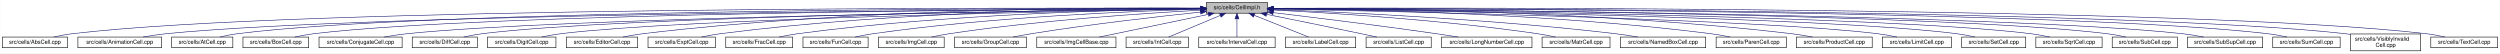
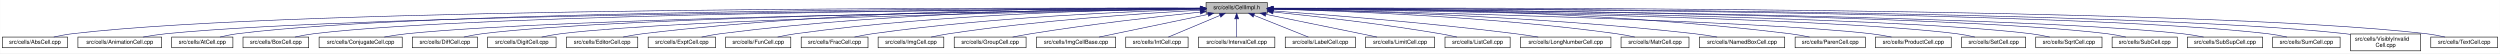
- <svg xmlns="http://www.w3.org/2000/svg" xmlns:xlink="http://www.w3.org/1999/xlink" width="4453pt" height="95pt" viewBox="0.00 0.00 4452.50 95.00">
+ <svg xmlns="http://www.w3.org/2000/svg" xmlns:xlink="http://www.w3.org/1999/xlink" width="4452pt" height="95pt" viewBox="0.00 0.00 4451.50 95.00">
  <g id="graph0" class="graph" transform="scale(1 1) rotate(0) translate(4 91)">
-     <polygon fill="white" stroke="transparent" points="-4,4 -4,-91 4448.5,-91 4448.5,4 -4,4" />
+     <polygon fill="white" stroke="transparent" points="-4,4 -4,-91 4447.5,-91 4447.5,4 -4,4" />
    <g id="node1" class="node">
      <g id="a_node1">
        <a xlink:title="Macros and types used only by cell implementations, not by cell users.">
-           <polygon fill="#bfbfbf" stroke="black" points="2144.5,-67.5 2144.5,-86.5 2253.5,-86.5 2253.5,-67.5 2144.5,-67.5" />
-           <text text-anchor="middle" x="2199" y="-74.5" font-family="Helvetica,sans-Serif" font-size="10.00">src/cells/CellImpl.h</text>
+           <polygon fill="#bfbfbf" stroke="black" points="2143.5,-67.5 2143.5,-86.5 2252.5,-86.5 2252.5,-67.5 2143.5,-67.5" />
+           <text text-anchor="middle" x="2198" y="-74.5" font-family="Helvetica,sans-Serif" font-size="10.00">src/cells/CellImpl.h</text>
        </a>
      </g>
    </g>
    <g id="node2" class="node">
      <g id="a_node2">
        <a xlink:href="AbsCell_8cpp.html" target="_top" xlink:title="This file defines the class AbsCell.">
          <polygon fill="white" stroke="black" points="0,-6 0,-25 116,-25 116,-6 0,-6" />
          <text text-anchor="middle" x="58" y="-13" font-family="Helvetica,sans-Serif" font-size="10.00">src/cells/AbsCell.cpp</text>
        </a>
      </g>
    </g>
    <g id="edge1" class="edge">
-       <path fill="none" stroke="midnightblue" d="M2134.12,-76.26C1828.21,-77.25 527.95,-78.53 125,-31 114.01,-29.7 102.16,-27.44 91.53,-25.07" />
-       <polygon fill="midnightblue" stroke="midnightblue" points="2134.17,-79.76 2144.16,-76.23 2134.15,-72.76 2134.17,-79.76" />
+       <path fill="none" stroke="midnightblue" d="M2133.15,-76.26C1827.39,-77.25 527.75,-78.51 125,-31 114.01,-29.7 102.16,-27.44 91.53,-25.07" />
+       <polygon fill="midnightblue" stroke="midnightblue" points="2133.2,-79.76 2143.18,-76.23 2133.17,-72.76 2133.2,-79.76" />
    </g>
    <g id="node3" class="node">
      <g id="a_node3">
        <a xlink:href="AnimationCell_8cpp.html" target="_top" xlink:title="This file defines the class AnimationCell.">
          <polygon fill="white" stroke="black" points="134.5,-6 134.5,-25 283.5,-25 283.5,-6 134.5,-6" />
          <text text-anchor="middle" x="209" y="-13" font-family="Helvetica,sans-Serif" font-size="10.00">src/cells/AnimationCell.cpp</text>
        </a>
      </g>
    </g>
    <g id="edge2" class="edge">
-       <path fill="none" stroke="midnightblue" d="M2133.81,-75.77C1842.83,-74.54 660.89,-67.37 292,-31 278.46,-29.67 263.81,-27.39 250.63,-25.03" />
-       <polygon fill="midnightblue" stroke="midnightblue" points="2134.17,-79.27 2144.19,-75.81 2134.2,-72.27 2134.17,-79.27" />
+       <path fill="none" stroke="midnightblue" d="M2132.84,-75.77C1842.02,-74.54 660.69,-67.35 292,-31 278.46,-29.67 263.81,-27.39 250.63,-25.03" />
+       <polygon fill="midnightblue" stroke="midnightblue" points="2133.2,-79.27 2143.22,-75.81 2133.23,-72.27 2133.2,-79.27" />
    </g>
    <g id="node4" class="node">
      <g id="a_node4">
        <a xlink:href="AtCell_8cpp.html" target="_top" xlink:title="This file defines the class AtCell.">
          <polygon fill="white" stroke="black" points="301.5,-6 301.5,-25 410.5,-25 410.5,-6 301.5,-6" />
          <text text-anchor="middle" x="356" y="-13" font-family="Helvetica,sans-Serif" font-size="10.00">src/cells/AtCell.cpp</text>
        </a>
      </g>
    </g>
    <g id="edge3" class="edge">
-       <path fill="none" stroke="midnightblue" d="M2134.04,-76.11C1855.48,-76.29 760.59,-74.18 419,-31 408.64,-29.69 397.5,-27.42 387.5,-25.06" />
-       <polygon fill="midnightblue" stroke="midnightblue" points="2134.38,-79.6 2144.38,-76.1 2134.38,-72.6 2134.38,-79.6" />
+       <path fill="none" stroke="midnightblue" d="M2133.08,-76.1C1854.67,-76.28 760.4,-74.16 419,-31 408.64,-29.69 397.5,-27.42 387.5,-25.06" />
+       <polygon fill="midnightblue" stroke="midnightblue" points="2133.41,-79.6 2143.41,-76.1 2133.41,-72.6 2133.41,-79.6" />
    </g>
    <g id="node5" class="node">
      <g id="a_node5">
        <a xlink:href="BoxCell_8cpp.html" target="_top" xlink:title="This file defines the class BoxCell.">
          <polygon fill="white" stroke="black" points="428.5,-6 428.5,-25 545.5,-25 545.5,-6 428.5,-6" />
          <text text-anchor="middle" x="487" y="-13" font-family="Helvetica,sans-Serif" font-size="10.00">src/cells/BoxCell.cpp</text>
        </a>
      </g>
    </g>
    <g id="edge4" class="edge">
-       <path fill="none" stroke="midnightblue" d="M2134.28,-75.81C1869.63,-74.78 868.87,-68.44 555,-31 543.85,-29.67 531.83,-27.39 521.04,-25.03" />
-       <polygon fill="midnightblue" stroke="midnightblue" points="2134.48,-79.31 2144.49,-75.85 2134.51,-72.31 2134.48,-79.31" />
+       <path fill="none" stroke="midnightblue" d="M2132.88,-75.81C1867.71,-74.77 868.51,-68.4 555,-31 543.85,-29.67 531.83,-27.39 521.04,-25.03" />
+       <polygon fill="midnightblue" stroke="midnightblue" points="2133.1,-79.31 2143.11,-75.84 2133.13,-72.31 2133.1,-79.31" />
    </g>
    <g id="node6" class="node">
      <g id="a_node6">
        <a xlink:href="ConjugateCell_8cpp.html" target="_top" xlink:title="This file defines the class ConjugateCell.">
          <polygon fill="white" stroke="black" points="564,-6 564,-25 712,-25 712,-6 564,-6" />
          <text text-anchor="middle" x="638" y="-13" font-family="Helvetica,sans-Serif" font-size="10.00">src/cells/ConjugateCell.cpp</text>
        </a>
      </g>
    </g>
    <g id="edge5" class="edge">
-       <path fill="none" stroke="midnightblue" d="M2134.02,-75.25C1886.3,-72.22 1001.1,-59.58 721,-31 707.61,-29.63 693.13,-27.38 680.06,-25.05" />
-       <polygon fill="midnightblue" stroke="midnightblue" points="2134.25,-78.76 2144.29,-75.38 2134.33,-71.76 2134.25,-78.76" />
+       <path fill="none" stroke="midnightblue" d="M2133.06,-75.25C1885.51,-72.22 1000.91,-59.57 721,-31 707.61,-29.63 693.13,-27.38 680.06,-25.05" />
+       <polygon fill="midnightblue" stroke="midnightblue" points="2133.29,-78.76 2143.33,-75.38 2133.37,-71.76 2133.29,-78.76" />
    </g>
    <g id="node7" class="node">
      <g id="a_node7">
        <a xlink:href="DiffCell_8cpp.html" target="_top" xlink:title="This file defines the class DiffCell.">
          <polygon fill="white" stroke="black" points="730,-6 730,-25 846,-25 846,-6 730,-6" />
          <text text-anchor="middle" x="788" y="-13" font-family="Helvetica,sans-Serif" font-size="10.00">src/cells/DiffCell.cpp</text>
        </a>
      </g>
    </g>
    <g id="edge6" class="edge">
-       <path fill="none" stroke="midnightblue" d="M2134.15,-75.37C1901.17,-72.88 1107,-62.23 855,-31 844.13,-29.65 832.42,-27.4 821.88,-25.07" />
-       <polygon fill="midnightblue" stroke="midnightblue" points="2134.45,-78.88 2144.49,-75.48 2134.53,-71.88 2134.45,-78.88" />
+       <path fill="none" stroke="midnightblue" d="M2133.15,-75.37C1900.28,-72.87 1106.8,-62.21 855,-31 844.13,-29.65 832.42,-27.4 821.88,-25.07" />
+       <polygon fill="midnightblue" stroke="midnightblue" points="2133.12,-78.87 2143.16,-75.48 2133.2,-71.87 2133.12,-78.87" />
    </g>
    <g id="node8" class="node">
      <g id="a_node8">
        <a xlink:href="DigitCell_8cpp.html" target="_top" xlink:title="This file defines the class DigitCell.">
          <polygon fill="white" stroke="black" points="864,-6 864,-25 986,-25 986,-6 864,-6" />
          <text text-anchor="middle" x="925" y="-13" font-family="Helvetica,sans-Serif" font-size="10.00">src/cells/DigitCell.cpp</text>
        </a>
      </g>
    </g>
    <g id="edge7" class="edge">
-       <path fill="none" stroke="midnightblue" d="M2134.1,-75C1917.19,-71.45 1218.46,-58.13 995,-31 983.67,-29.62 971.44,-27.36 960.42,-25.03" />
-       <polygon fill="midnightblue" stroke="midnightblue" points="2134.31,-78.51 2144.37,-75.17 2134.43,-71.51 2134.31,-78.51" />
+       <path fill="none" stroke="midnightblue" d="M2133.16,-75C1916.42,-71.44 1218.27,-58.11 995,-31 983.67,-29.62 971.44,-27.36 960.42,-25.03" />
+       <polygon fill="midnightblue" stroke="midnightblue" points="2133.36,-78.51 2143.41,-75.17 2133.47,-71.51 2133.36,-78.51" />
    </g>
    <g id="node9" class="node">
      <g id="a_node9">
        <a xlink:href="EditorCell_8cpp.html" target="_top" xlink:title="This file defines the class EditorCell.">
          <polygon fill="white" stroke="black" points="1004.5,-6 1004.5,-25 1131.5,-25 1131.5,-6 1004.5,-6" />
          <text text-anchor="middle" x="1068" y="-13" font-family="Helvetica,sans-Serif" font-size="10.00">src/cells/EditorCell.cpp</text>
        </a>
      </g>
    </g>
    <g id="edge8" class="edge">
-       <path fill="none" stroke="midnightblue" d="M2134.21,-76.69C1968.36,-77.73 1515.13,-75.84 1141,-31 1129.33,-29.6 1116.73,-27.36 1105.34,-25.06" />
-       <polygon fill="midnightblue" stroke="midnightblue" points="2134.28,-80.19 2144.25,-76.63 2134.23,-73.19 2134.28,-80.19" />
+       <path fill="none" stroke="midnightblue" d="M2133.28,-76.69C1967.58,-77.71 1514.78,-75.81 1141,-31 1129.33,-29.6 1116.73,-27.36 1105.34,-25.06" />
+       <polygon fill="midnightblue" stroke="midnightblue" points="2133.33,-80.19 2143.3,-76.62 2133.28,-73.19 2133.33,-80.19" />
    </g>
    <g id="node10" class="node">
      <g id="a_node10">
        <a xlink:href="ExptCell_8cpp.html" target="_top" xlink:title="This file defines the class ExptCell.">
          <polygon fill="white" stroke="black" points="1150,-6 1150,-25 1270,-25 1270,-6 1150,-6" />
          <text text-anchor="middle" x="1210" y="-13" font-family="Helvetica,sans-Serif" font-size="10.00">src/cells/ExptCell.cpp</text>
        </a>
      </g>
    </g>
    <g id="edge9" class="edge">
-       <path fill="none" stroke="midnightblue" d="M2134.29,-76.34C1983.63,-76.38 1598,-72.06 1279,-31 1267.95,-29.58 1256.04,-27.33 1245.27,-25.03" />
-       <polygon fill="midnightblue" stroke="midnightblue" points="2134.3,-79.84 2144.29,-76.33 2134.29,-72.84 2134.3,-79.84" />
+       <path fill="none" stroke="midnightblue" d="M2132.9,-76.34C1982.09,-76.35 1597.33,-71.98 1279,-31 1267.95,-29.58 1256.04,-27.33 1245.27,-25.03" />
+       <polygon fill="midnightblue" stroke="midnightblue" points="2133.36,-79.84 2143.35,-76.33 2133.35,-72.84 2133.36,-79.84" />
    </g>
    <g id="node11" class="node">
      <g id="a_node11">
-         <a xlink:href="FracCell_8cpp.html" target="_top" xlink:title="This file defines the class FracCell.">
-           <polygon fill="white" stroke="black" points="1288.5,-6 1288.5,-25 1407.5,-25 1407.5,-6 1288.5,-6" />
-           <text text-anchor="middle" x="1348" y="-13" font-family="Helvetica,sans-Serif" font-size="10.00">src/cells/FracCell.cpp</text>
+         <a xlink:href="FunCell_8cpp.html" target="_top" xlink:title="This file defines the class FunCell.">
+           <polygon fill="white" stroke="black" points="1288,-6 1288,-25 1404,-25 1404,-6 1288,-6" />
+           <text text-anchor="middle" x="1346" y="-13" font-family="Helvetica,sans-Serif" font-size="10.00">src/cells/FunCell.cpp</text>
        </a>
      </g>
    </g>
    <g id="edge10" class="edge">
-       <path fill="none" stroke="midnightblue" d="M2134.09,-75.54C1999.7,-73.87 1681.4,-66.19 1417,-31 1406.08,-29.55 1394.31,-27.32 1383.64,-25.05" />
-       <polygon fill="midnightblue" stroke="midnightblue" points="2134.18,-79.04 2144.22,-75.66 2134.26,-72.04 2134.18,-79.04" />
+       <path fill="none" stroke="midnightblue" d="M2133.33,-75.69C1998.68,-74.31 1678.63,-67.13 1413,-31 1402.39,-29.56 1390.95,-27.34 1380.59,-25.06" />
+       <polygon fill="midnightblue" stroke="midnightblue" points="2133.44,-79.2 2143.47,-75.79 2133.51,-72.2 2133.44,-79.2" />
    </g>
    <g id="node12" class="node">
      <g id="a_node12">
-         <a xlink:href="FunCell_8cpp.html" target="_top" xlink:title="This file defines the class FunCell.">
-           <polygon fill="white" stroke="black" points="1426,-6 1426,-25 1542,-25 1542,-6 1426,-6" />
-           <text text-anchor="middle" x="1484" y="-13" font-family="Helvetica,sans-Serif" font-size="10.00">src/cells/FunCell.cpp</text>
+         <a xlink:href="FracCell_8cpp.html" target="_top" xlink:title="This file defines the class FracCell.">
+           <polygon fill="white" stroke="black" points="1422.5,-6 1422.5,-25 1541.5,-25 1541.5,-6 1422.5,-6" />
+           <text text-anchor="middle" x="1482" y="-13" font-family="Helvetica,sans-Serif" font-size="10.00">src/cells/FracCell.cpp</text>
        </a>
      </g>
    </g>
    <g id="edge11" class="edge">
-       <path fill="none" stroke="midnightblue" d="M2133.87,-74.57C2016.72,-71.32 1762.88,-61.12 1551,-31 1540.51,-29.51 1529.22,-27.3 1518.95,-25.06" />
-       <polygon fill="midnightblue" stroke="midnightblue" points="2134.01,-78.08 2144.1,-74.85 2134.2,-71.08 2134.01,-78.08" />
+       <path fill="none" stroke="midnightblue" d="M2132.88,-74.51C2015.74,-71.15 1761.92,-60.8 1550,-31 1539.36,-29.5 1527.9,-27.3 1517.48,-25.05" />
+       <polygon fill="midnightblue" stroke="midnightblue" points="2133.02,-78.01 2143.11,-74.79 2133.21,-71.01 2133.02,-78.01" />
    </g>
    <g id="node13" class="node">
      <g id="a_node13">
        <a xlink:href="ImgCell_8cpp.html" target="_top" xlink:title="This file defines the class ImgCell.">
-           <polygon fill="white" stroke="black" points="1560.5,-6 1560.5,-25 1677.5,-25 1677.5,-6 1560.5,-6" />
-           <text text-anchor="middle" x="1619" y="-13" font-family="Helvetica,sans-Serif" font-size="10.00">src/cells/ImgCell.cpp</text>
+           <polygon fill="white" stroke="black" points="1559.5,-6 1559.5,-25 1676.5,-25 1676.5,-6 1559.5,-6" />
+           <text text-anchor="middle" x="1618" y="-13" font-family="Helvetica,sans-Serif" font-size="10.00">src/cells/ImgCell.cpp</text>
        </a>
      </g>
    </g>
    <g id="edge12" class="edge">
-       <path fill="none" stroke="midnightblue" d="M2134.19,-72.85C2036.72,-67.54 1846.8,-54.97 1687,-31 1676.5,-29.42 1665.18,-27.22 1654.85,-25" />
-       <polygon fill="midnightblue" stroke="midnightblue" points="2134.01,-76.35 2144.18,-73.39 2134.38,-69.36 2134.01,-76.35" />
+       <path fill="none" stroke="midnightblue" d="M2133.19,-72.85C2035.72,-67.54 1845.8,-54.97 1686,-31 1675.5,-29.42 1664.18,-27.22 1653.85,-25" />
+       <polygon fill="midnightblue" stroke="midnightblue" points="2133.01,-76.35 2143.18,-73.39 2133.38,-69.36 2133.01,-76.35" />
    </g>
    <g id="node14" class="node">
      <g id="a_node14">
        <a xlink:href="GroupCell_8cpp.html" target="_top" xlink:title="This file defines the class GroupCell.">
-           <polygon fill="white" stroke="black" points="1696,-6 1696,-25 1824,-25 1824,-6 1696,-6" />
-           <text text-anchor="middle" x="1760" y="-13" font-family="Helvetica,sans-Serif" font-size="10.00">src/cells/GroupCell.cpp</text>
+           <polygon fill="white" stroke="black" points="1695,-6 1695,-25 1823,-25 1823,-6 1695,-6" />
+           <text text-anchor="middle" x="1759" y="-13" font-family="Helvetica,sans-Serif" font-size="10.00">src/cells/GroupCell.cpp</text>
        </a>
      </g>
    </g>
    <g id="edge13" class="edge">
-       <path fill="none" stroke="midnightblue" d="M2134.25,-69.5C2060.94,-61.8 1938.05,-47.87 1833,-31 1822.28,-29.28 1810.74,-27.13 1800.07,-25.01" />
-       <polygon fill="midnightblue" stroke="midnightblue" points="2133.95,-72.99 2144.26,-70.54 2134.67,-66.02 2133.95,-72.99" />
+       <path fill="none" stroke="midnightblue" d="M2133.25,-69.5C2059.94,-61.8 1937.05,-47.87 1832,-31 1821.28,-29.28 1809.74,-27.13 1799.07,-25.01" />
+       <polygon fill="midnightblue" stroke="midnightblue" points="2132.95,-72.99 2143.26,-70.54 2133.67,-66.02 2132.95,-72.99" />
    </g>
    <g id="node15" class="node">
      <g id="a_node15">
        <a xlink:href="ImgCellBase_8cpp.html" target="_top" xlink:title="This file defines the class ImgCellBase.">
-           <polygon fill="white" stroke="black" points="1842.5,-6 1842.5,-25 1983.5,-25 1983.5,-6 1842.5,-6" />
-           <text text-anchor="middle" x="1913" y="-13" font-family="Helvetica,sans-Serif" font-size="10.00">src/cells/ImgCellBase.cpp</text>
+           <polygon fill="white" stroke="black" points="1841.5,-6 1841.5,-25 1982.5,-25 1982.5,-6 1841.5,-6" />
+           <text text-anchor="middle" x="1912" y="-13" font-family="Helvetica,sans-Serif" font-size="10.00">src/cells/ImgCellBase.cpp</text>
        </a>
      </g>
    </g>
    <g id="edge14" class="edge">
-       <path fill="none" stroke="midnightblue" d="M2148.06,-65.4C2092.61,-53.87 2005.05,-35.65 1953.9,-25.01" />
-       <polygon fill="midnightblue" stroke="midnightblue" points="2147.52,-68.86 2158.02,-67.48 2148.95,-62.01 2147.52,-68.86" />
+       <path fill="none" stroke="midnightblue" d="M2147.06,-65.4C2091.61,-53.87 2004.05,-35.65 1952.9,-25.01" />
+       <polygon fill="midnightblue" stroke="midnightblue" points="2146.52,-68.86 2157.02,-67.48 2147.95,-62.01 2146.52,-68.86" />
    </g>
    <g id="node16" class="node">
      <g id="a_node16">
        <a xlink:href="IntCell_8cpp.html" target="_top" xlink:title="This file defines the class IntCell.">
-           <polygon fill="white" stroke="black" points="2001.5,-6 2001.5,-25 2112.5,-25 2112.5,-6 2001.5,-6" />
-           <text text-anchor="middle" x="2057" y="-13" font-family="Helvetica,sans-Serif" font-size="10.00">src/cells/IntCell.cpp</text>
+           <polygon fill="white" stroke="black" points="2000.5,-6 2000.5,-25 2111.5,-25 2111.5,-6 2000.5,-6" />
+           <text text-anchor="middle" x="2056" y="-13" font-family="Helvetica,sans-Serif" font-size="10.00">src/cells/IntCell.cpp</text>
        </a>
      </g>
    </g>
    <g id="edge15" class="edge">
-       <path fill="none" stroke="midnightblue" d="M2169.12,-63.48C2141.54,-51.92 2101.33,-35.08 2077.31,-25.01" />
-       <polygon fill="midnightblue" stroke="midnightblue" points="2168.08,-66.84 2178.65,-67.48 2170.78,-60.38 2168.08,-66.84" />
+       <path fill="none" stroke="midnightblue" d="M2168.12,-63.48C2140.54,-51.92 2100.33,-35.08 2076.31,-25.01" />
+       <polygon fill="midnightblue" stroke="midnightblue" points="2167.08,-66.84 2177.65,-67.48 2169.78,-60.38 2167.08,-66.84" />
    </g>
    <g id="node17" class="node">
      <g id="a_node17">
        <a xlink:href="IntervalCell_8cpp.html" target="_top" xlink:title="This file defines the class IntervalCell.">
-           <polygon fill="white" stroke="black" points="2131,-6 2131,-25 2267,-25 2267,-6 2131,-6" />
-           <text text-anchor="middle" x="2199" y="-13" font-family="Helvetica,sans-Serif" font-size="10.00">src/cells/IntervalCell.cpp</text>
+           <polygon fill="white" stroke="black" points="2130,-6 2130,-25 2266,-25 2266,-6 2130,-6" />
+           <text text-anchor="middle" x="2198" y="-13" font-family="Helvetica,sans-Serif" font-size="10.00">src/cells/IntervalCell.cpp</text>
        </a>
      </g>
    </g>
    <g id="edge16" class="edge">
-       <path fill="none" stroke="midnightblue" d="M2199,-57.32C2199,-46.5 2199,-33.4 2199,-25.01" />
-       <polygon fill="midnightblue" stroke="midnightblue" points="2195.5,-57.48 2199,-67.48 2202.5,-57.48 2195.5,-57.48" />
+       <path fill="none" stroke="midnightblue" d="M2198,-57.32C2198,-46.5 2198,-33.4 2198,-25.01" />
+       <polygon fill="midnightblue" stroke="midnightblue" points="2194.5,-57.48 2198,-67.48 2201.5,-57.48 2194.5,-57.48" />
    </g>
    <g id="node18" class="node">
      <g id="a_node18">
        <a xlink:href="LabelCell_8cpp.html" target="_top" xlink:title="This file defines the class LabelCell.">
-           <polygon fill="white" stroke="black" points="2285.5,-6 2285.5,-25 2410.5,-25 2410.5,-6 2285.5,-6" />
-           <text text-anchor="middle" x="2348" y="-13" font-family="Helvetica,sans-Serif" font-size="10.00">src/cells/LabelCell.cpp</text>
+           <polygon fill="white" stroke="black" points="2284.5,-6 2284.5,-25 2409.5,-25 2409.5,-6 2284.5,-6" />
+           <text text-anchor="middle" x="2347" y="-13" font-family="Helvetica,sans-Serif" font-size="10.00">src/cells/LabelCell.cpp</text>
        </a>
      </g>
    </g>
    <g id="edge17" class="edge">
-       <path fill="none" stroke="midnightblue" d="M2229.97,-63.63C2258.92,-52.07 2301.37,-35.12 2326.69,-25.01" />
-       <polygon fill="midnightblue" stroke="midnightblue" points="2228.34,-60.52 2220.35,-67.48 2230.93,-67.02 2228.34,-60.52" />
+       <path fill="none" stroke="midnightblue" d="M2228.97,-63.63C2257.92,-52.07 2300.37,-35.12 2325.69,-25.01" />
+       <polygon fill="midnightblue" stroke="midnightblue" points="2227.34,-60.52 2219.35,-67.48 2229.93,-67.02 2227.34,-60.52" />
    </g>
    <g id="node19" class="node">
      <g id="a_node19">
-         <a xlink:href="ListCell_8cpp.html" target="_top" xlink:title="This file defines the class ListCell.">
-           <polygon fill="white" stroke="black" points="2429,-6 2429,-25 2545,-25 2545,-6 2429,-6" />
-           <text text-anchor="middle" x="2487" y="-13" font-family="Helvetica,sans-Serif" font-size="10.00">src/cells/ListCell.cpp</text>
+         <a xlink:href="LimitCell_8cpp.html" target="_top" xlink:title="This file defines the class LimitCell.">
+           <polygon fill="white" stroke="black" points="2427.5,-6 2427.5,-25 2550.5,-25 2550.5,-6 2427.5,-6" />
+           <text text-anchor="middle" x="2489" y="-13" font-family="Helvetica,sans-Serif" font-size="10.00">src/cells/LimitCell.cpp</text>
        </a>
      </g>
    </g>
    <g id="edge18" class="edge">
-       <path fill="none" stroke="midnightblue" d="M2251.88,-65.42C2296.68,-56.42 2362.59,-43.06 2420,-31 2429.08,-29.09 2438.85,-27 2448.05,-25.01" />
-       <polygon fill="midnightblue" stroke="midnightblue" points="2250.93,-62.04 2241.81,-67.44 2252.31,-68.91 2250.93,-62.04" />
+       <path fill="none" stroke="midnightblue" d="M2250.02,-65.46C2294.82,-56.37 2361.18,-42.88 2419,-31 2428.36,-29.08 2438.42,-27 2447.92,-25.03" />
+       <polygon fill="midnightblue" stroke="midnightblue" points="2249.07,-62.08 2239.96,-67.5 2250.46,-68.94 2249.07,-62.08" />
    </g>
    <g id="node20" class="node">
      <g id="a_node20">
-         <a xlink:href="LongNumberCell_8cpp.html" target="_top" xlink:title="This file defines the class LongNumberCell.">
-           <polygon fill="white" stroke="black" points="2563.5,-6 2563.5,-25 2724.5,-25 2724.5,-6 2563.5,-6" />
-           <text text-anchor="middle" x="2644" y="-13" font-family="Helvetica,sans-Serif" font-size="10.00">src/cells/LongNumberCell.cpp</text>
+         <a xlink:href="ListCell_8cpp.html" target="_top" xlink:title="This file defines the class ListCell.">
+           <polygon fill="white" stroke="black" points="2569,-6 2569,-25 2685,-25 2685,-6 2569,-6" />
+           <text text-anchor="middle" x="2627" y="-13" font-family="Helvetica,sans-Serif" font-size="10.00">src/cells/ListCell.cpp</text>
        </a>
      </g>
    </g>
    <g id="edge19" class="edge">
-       <path fill="none" stroke="midnightblue" d="M2263.67,-68.47C2334.89,-60.01 2452.75,-45.57 2554,-31 2566.69,-29.17 2580.36,-27.05 2593.12,-25" />
-       <polygon fill="midnightblue" stroke="midnightblue" points="2263.03,-65.02 2253.51,-69.67 2263.85,-71.97 2263.03,-65.02" />
+       <path fill="none" stroke="midnightblue" d="M2263.17,-69.67C2335.84,-62.21 2456.75,-48.55 2560,-31 2569.86,-29.32 2580.46,-27.19 2590.25,-25.07" />
+       <polygon fill="midnightblue" stroke="midnightblue" points="2262.4,-66.23 2252.8,-70.73 2263.11,-73.2 2262.4,-66.23" />
    </g>
    <g id="node21" class="node">
      <g id="a_node21">
-         <a xlink:href="MatrCell_8cpp.html" target="_top" xlink:title="This file defines the class MatrCell.">
-           <polygon fill="white" stroke="black" points="2742.5,-6 2742.5,-25 2863.5,-25 2863.5,-6 2742.5,-6" />
-           <text text-anchor="middle" x="2803" y="-13" font-family="Helvetica,sans-Serif" font-size="10.00">src/cells/MatrCell.cpp</text>
+         <a xlink:href="LongNumberCell_8cpp.html" target="_top" xlink:title="This file defines the class LongNumberCell.">
+           <polygon fill="white" stroke="black" points="2703.5,-6 2703.5,-25 2864.5,-25 2864.5,-6 2703.5,-6" />
+           <text text-anchor="middle" x="2784" y="-13" font-family="Helvetica,sans-Serif" font-size="10.00">src/cells/LongNumberCell.cpp</text>
        </a>
      </g>
    </g>
    <g id="edge20" class="edge">
-       <path fill="none" stroke="midnightblue" d="M2263.58,-73.14C2364.44,-68.1 2565.26,-55.73 2734,-31 2744.66,-29.44 2756.14,-27.24 2766.62,-25.02" />
-       <polygon fill="midnightblue" stroke="midnightblue" points="2263.37,-69.65 2253.55,-73.63 2263.71,-76.64 2263.37,-69.65" />
+       <path fill="none" stroke="midnightblue" d="M2262.83,-71.56C2357.7,-64.73 2539.84,-50.39 2694,-31 2707.35,-29.32 2721.75,-27.16 2735.04,-25.02" />
+       <polygon fill="midnightblue" stroke="midnightblue" points="2262.54,-68.07 2252.81,-72.27 2263.04,-75.05 2262.54,-68.07" />
    </g>
    <g id="node22" class="node">
      <g id="a_node22">
-         <a xlink:href="NamedBoxCell_8cpp.html" target="_top" xlink:title="This file defines the class NamedBoxCell.">
-           <polygon fill="white" stroke="black" points="2882,-6 2882,-25 3034,-25 3034,-6 2882,-6" />
-           <text text-anchor="middle" x="2958" y="-13" font-family="Helvetica,sans-Serif" font-size="10.00">src/cells/NamedBoxCell.cpp</text>
+         <a xlink:href="MatrCell_8cpp.html" target="_top" xlink:title="This file defines the class MatrCell.">
+           <polygon fill="white" stroke="black" points="2882.5,-6 2882.5,-25 3003.5,-25 3003.5,-6 2882.5,-6" />
+           <text text-anchor="middle" x="2943" y="-13" font-family="Helvetica,sans-Serif" font-size="10.00">src/cells/MatrCell.cpp</text>
        </a>
      </g>
    </g>
    <g id="edge21" class="edge">
-       <path fill="none" stroke="midnightblue" d="M2263.93,-73.87C2384.36,-69.44 2650.35,-57.35 2873,-31 2886.08,-29.45 2900.21,-27.25 2913.13,-25.04" />
-       <polygon fill="midnightblue" stroke="midnightblue" points="2263.64,-70.38 2253.78,-74.24 2263.9,-77.38 2263.64,-70.38" />
+       <path fill="none" stroke="midnightblue" d="M2262.77,-74.72C2383.51,-71.65 2650.95,-61.7 2874,-31 2884.79,-29.51 2896.42,-27.31 2907,-25.06" />
+       <polygon fill="midnightblue" stroke="midnightblue" points="2262.5,-71.22 2252.59,-74.97 2262.67,-78.22 2262.5,-71.22" />
    </g>
    <g id="node23" class="node">
      <g id="a_node23">
-         <a xlink:href="ParenCell_8cpp.html" target="_top" xlink:title="This file defines the class ParenCell.">
-           <polygon fill="white" stroke="black" points="3052.5,-6 3052.5,-25 3177.5,-25 3177.5,-6 3052.5,-6" />
-           <text text-anchor="middle" x="3115" y="-13" font-family="Helvetica,sans-Serif" font-size="10.00">src/cells/ParenCell.cpp</text>
+         <a xlink:href="NamedBoxCell_8cpp.html" target="_top" xlink:title="This file defines the class NamedBoxCell.">
+           <polygon fill="white" stroke="black" points="3022,-6 3022,-25 3174,-25 3174,-6 3022,-6" />
+           <text text-anchor="middle" x="3098" y="-13" font-family="Helvetica,sans-Serif" font-size="10.00">src/cells/NamedBoxCell.cpp</text>
        </a>
      </g>
    </g>
    <g id="edge22" class="edge">
-       <path fill="none" stroke="midnightblue" d="M2263.81,-75.75C2405.64,-74.5 2753.99,-67.61 3043,-31 3054.38,-29.56 3066.66,-27.34 3077.8,-25.06" />
-       <polygon fill="midnightblue" stroke="midnightblue" points="2263.52,-72.25 2253.55,-75.83 2263.58,-79.25 2263.52,-72.25" />
+       <path fill="none" stroke="midnightblue" d="M2262.95,-74.92C2401.29,-72.07 2735.08,-62.27 3013,-31 3026.24,-29.51 3040.55,-27.3 3053.58,-25.06" />
+       <polygon fill="midnightblue" stroke="midnightblue" points="2262.47,-71.43 2252.54,-75.13 2262.61,-78.43 2262.47,-71.43" />
    </g>
    <g id="node24" class="node">
      <g id="a_node24">
-         <a xlink:href="ProductCell_8cpp.html" target="_top" xlink:title="This file defines the class ProductCell.">
-           <polygon fill="white" stroke="black" points="3195.5,-6 3195.5,-25 3330.5,-25 3330.5,-6 3195.5,-6" />
-           <text text-anchor="middle" x="3263" y="-13" font-family="Helvetica,sans-Serif" font-size="10.00">src/cells/ProductCell.cpp</text>
+         <a xlink:href="ParenCell_8cpp.html" target="_top" xlink:title="This file defines the class ParenCell.">
+           <polygon fill="white" stroke="black" points="3192.5,-6 3192.5,-25 3317.5,-25 3317.5,-6 3192.5,-6" />
+           <text text-anchor="middle" x="3255" y="-13" font-family="Helvetica,sans-Serif" font-size="10.00">src/cells/ParenCell.cpp</text>
        </a>
      </g>
    </g>
    <g id="edge23" class="edge">
-       <path fill="none" stroke="midnightblue" d="M2263.61,-76.25C2421.73,-76.15 2840.54,-71.73 3187,-31 3199.14,-29.57 3212.25,-27.33 3224.11,-25.03" />
-       <polygon fill="midnightblue" stroke="midnightblue" points="2263.58,-72.75 2253.58,-76.25 2263.58,-79.75 2263.58,-72.75" />
+       <path fill="none" stroke="midnightblue" d="M2262.73,-76.46C2420.64,-76.84 2838.01,-73.37 3183,-31 3194.52,-29.59 3206.94,-27.34 3218.18,-25.04" />
+       <polygon fill="midnightblue" stroke="midnightblue" points="2262.71,-72.96 2252.7,-76.43 2262.69,-79.96 2262.71,-72.96" />
    </g>
    <g id="node25" class="node">
      <g id="a_node25">
-         <a xlink:href="LimitCell_8cpp.html" target="_top" xlink:title="This file defines the class LimitCell.">
-           <polygon fill="white" stroke="black" points="3348.5,-6 3348.5,-25 3471.5,-25 3471.5,-6 3348.5,-6" />
-           <text text-anchor="middle" x="3410" y="-13" font-family="Helvetica,sans-Serif" font-size="10.00">src/cells/LimitCell.cpp</text>
+         <a xlink:href="ProductCell_8cpp.html" target="_top" xlink:title="This file defines the class ProductCell.">
+           <polygon fill="white" stroke="black" points="3335.5,-6 3335.5,-25 3470.5,-25 3470.5,-6 3335.5,-6" />
+           <text text-anchor="middle" x="3403" y="-13" font-family="Helvetica,sans-Serif" font-size="10.00">src/cells/ProductCell.cpp</text>
        </a>
      </g>
    </g>
    <g id="edge24" class="edge">
-       <path fill="none" stroke="midnightblue" d="M2264.02,-74.85C2473.52,-70.91 3129.44,-56.78 3340,-31 3351.33,-29.61 3363.56,-27.35 3374.58,-25.02" />
-       <polygon fill="midnightblue" stroke="midnightblue" points="2263.73,-71.35 2253.8,-75.04 2263.86,-78.35 2263.73,-71.35" />
+       <path fill="none" stroke="midnightblue" d="M2262.68,-74.69C2470.31,-70.28 3118.58,-54.9 3327,-31 3339.14,-29.61 3352.26,-27.37 3364.12,-25.07" />
+       <polygon fill="midnightblue" stroke="midnightblue" points="2262.47,-71.19 2252.54,-74.9 2262.62,-78.19 2262.47,-71.19" />
    </g>
    <g id="node26" class="node">
      <g id="a_node26">
        <a xlink:href="SetCell_8cpp.html" target="_top" xlink:title="This file defines the class SetCell.">
-           <polygon fill="white" stroke="black" points="3490,-6 3490,-25 3604,-25 3604,-6 3490,-6" />
-           <text text-anchor="middle" x="3547" y="-13" font-family="Helvetica,sans-Serif" font-size="10.00">src/cells/SetCell.cpp</text>
+           <polygon fill="white" stroke="black" points="3489,-6 3489,-25 3603,-25 3603,-6 3489,-6" />
+           <text text-anchor="middle" x="3546" y="-13" font-family="Helvetica,sans-Serif" font-size="10.00">src/cells/SetCell.cpp</text>
        </a>
      </g>
    </g>
    <g id="edge25" class="edge">
-       <path fill="none" stroke="midnightblue" d="M2263.53,-75.28C2489.11,-72.53 3241.63,-61.24 3481,-31 3491.71,-29.65 3503.24,-27.39 3513.63,-25.06" />
-       <polygon fill="midnightblue" stroke="midnightblue" points="2263.46,-71.78 2253.51,-75.4 2263.55,-78.78 2263.46,-71.78" />
+       <path fill="none" stroke="midnightblue" d="M2262.53,-75.28C2488.11,-72.53 3240.63,-61.24 3480,-31 3490.71,-29.65 3502.24,-27.39 3512.63,-25.06" />
+       <polygon fill="midnightblue" stroke="midnightblue" points="2262.46,-71.78 2252.51,-75.4 2262.55,-78.78 2262.46,-71.78" />
    </g>
    <g id="node27" class="node">
      <g id="a_node27">
        <a xlink:href="SqrtCell_8cpp.html" target="_top" xlink:title="This file defines the class SqrtCell.">
-           <polygon fill="white" stroke="black" points="3622,-6 3622,-25 3740,-25 3740,-6 3622,-6" />
-           <text text-anchor="middle" x="3681" y="-13" font-family="Helvetica,sans-Serif" font-size="10.00">src/cells/SqrtCell.cpp</text>
+           <polygon fill="white" stroke="black" points="3621,-6 3621,-25 3739,-25 3739,-6 3621,-6" />
+           <text text-anchor="middle" x="3680" y="-13" font-family="Helvetica,sans-Serif" font-size="10.00">src/cells/SqrtCell.cpp</text>
        </a>
      </g>
    </g>
    <g id="edge26" class="edge">
-       <path fill="none" stroke="midnightblue" d="M2263.98,-75.47C2504.87,-73.27 3346.63,-63.38 3613,-31 3624.14,-29.65 3636.17,-27.36 3646.96,-25" />
-       <polygon fill="midnightblue" stroke="midnightblue" points="2263.61,-71.97 2253.64,-75.56 2263.67,-78.97 2263.61,-71.97" />
+       <path fill="none" stroke="midnightblue" d="M2262.98,-75.47C2503.87,-73.27 3345.63,-63.38 3612,-31 3623.14,-29.65 3635.17,-27.36 3645.96,-25" />
+       <polygon fill="midnightblue" stroke="midnightblue" points="2262.61,-71.97 2252.64,-75.56 2262.67,-78.97 2262.61,-71.97" />
    </g>
    <g id="node28" class="node">
      <g id="a_node28">
        <a xlink:href="SubCell_8cpp.html" target="_top" xlink:title="This file defines the class SubCell.">
-           <polygon fill="white" stroke="black" points="3758,-6 3758,-25 3874,-25 3874,-6 3758,-6" />
-           <text text-anchor="middle" x="3816" y="-13" font-family="Helvetica,sans-Serif" font-size="10.00">src/cells/SubCell.cpp</text>
+           <polygon fill="white" stroke="black" points="3757,-6 3757,-25 3873,-25 3873,-6 3757,-6" />
+           <text text-anchor="middle" x="3815" y="-13" font-family="Helvetica,sans-Serif" font-size="10.00">src/cells/SubCell.cpp</text>
        </a>
      </g>
    </g>
    <g id="edge27" class="edge">
-       <path fill="none" stroke="midnightblue" d="M2263.78,-75.71C2518.88,-74.32 3454.61,-66.82 3749,-31 3759.99,-29.66 3771.83,-27.38 3782.47,-25.02" />
-       <polygon fill="midnightblue" stroke="midnightblue" points="2263.54,-72.21 2253.56,-75.76 2263.58,-79.21 2263.54,-72.21" />
+       <path fill="none" stroke="midnightblue" d="M2262.78,-75.71C2517.88,-74.32 3453.61,-66.82 3748,-31 3758.99,-29.66 3770.83,-27.38 3781.47,-25.02" />
+       <polygon fill="midnightblue" stroke="midnightblue" points="2262.54,-72.21 2252.56,-75.76 2262.58,-79.21 2262.54,-72.21" />
    </g>
    <g id="node29" class="node">
      <g id="a_node29">
        <a xlink:href="SubSupCell_8cpp.html" target="_top" xlink:title="This file defines the class SubSupCell.">
-           <polygon fill="white" stroke="black" points="3892,-6 3892,-25 4026,-25 4026,-6 3892,-6" />
-           <text text-anchor="middle" x="3959" y="-13" font-family="Helvetica,sans-Serif" font-size="10.00">src/cells/SubSupCell.cpp</text>
+           <polygon fill="white" stroke="black" points="3891,-6 3891,-25 4025,-25 4025,-6 3891,-6" />
+           <text text-anchor="middle" x="3958" y="-13" font-family="Helvetica,sans-Serif" font-size="10.00">src/cells/SubSupCell.cpp</text>
        </a>
      </g>
    </g>
    <g id="edge28" class="edge">
-       <path fill="none" stroke="midnightblue" d="M2263.92,-75.67C2532.85,-74.09 3560.55,-65.84 3883,-31 3895.42,-29.66 3908.85,-27.38 3920.91,-25.02" />
-       <polygon fill="midnightblue" stroke="midnightblue" points="2263.53,-72.17 2253.55,-75.73 2263.57,-79.17 2263.53,-72.17" />
+       <path fill="none" stroke="midnightblue" d="M2262.92,-75.67C2531.85,-74.09 3559.55,-65.84 3882,-31 3894.42,-29.66 3907.85,-27.38 3919.91,-25.02" />
+       <polygon fill="midnightblue" stroke="midnightblue" points="2262.53,-72.17 2252.55,-75.73 2262.57,-79.17 2262.53,-72.17" />
    </g>
    <g id="node30" class="node">
      <g id="a_node30">
        <a xlink:href="SumCell_8cpp.html" target="_top" xlink:title="This file defines the class SumCell.">
-           <polygon fill="white" stroke="black" points="4044,-6 4044,-25 4164,-25 4164,-6 4044,-6" />
-           <text text-anchor="middle" x="4104" y="-13" font-family="Helvetica,sans-Serif" font-size="10.00">src/cells/SumCell.cpp</text>
+           <polygon fill="white" stroke="black" points="4043,-6 4043,-25 4163,-25 4163,-6 4043,-6" />
+           <text text-anchor="middle" x="4103" y="-13" font-family="Helvetica,sans-Serif" font-size="10.00">src/cells/SumCell.cpp</text>
        </a>
      </g>
    </g>
    <g id="edge29" class="edge">
-       <path fill="none" stroke="midnightblue" d="M2263.66,-76C2547.09,-75.75 3681.29,-72.15 4035,-31 4046.31,-29.68 4058.51,-27.41 4069.46,-25.05" />
-       <polygon fill="midnightblue" stroke="midnightblue" points="2263.54,-72.5 2253.55,-76.01 2263.55,-79.5 2263.54,-72.5" />
+       <path fill="none" stroke="midnightblue" d="M2262.66,-76C2546.09,-75.75 3680.29,-72.15 4034,-31 4045.31,-29.68 4057.51,-27.41 4068.46,-25.05" />
+       <polygon fill="midnightblue" stroke="midnightblue" points="2262.54,-72.5 2252.55,-76.01 2262.55,-79.5 2262.54,-72.5" />
    </g>
    <g id="node31" class="node">
      <g id="a_node31">
        <a xlink:href="VisiblyInvalidCell_8cpp.html" target="_top" xlink:title="This file defines the class VisiblyInvalidCell.">
-           <polygon fill="white" stroke="black" points="4182.5,-0.5 4182.5,-30.5 4307.5,-30.5 4307.5,-0.5 4182.5,-0.5" />
-           <text text-anchor="start" x="4190.5" y="-18.5" font-family="Helvetica,sans-Serif" font-size="10.00">src/cells/VisiblyInvalid</text>
-           <text text-anchor="middle" x="4245" y="-7.5" font-family="Helvetica,sans-Serif" font-size="10.00">Cell.cpp</text>
+           <polygon fill="white" stroke="black" points="4181.5,-0.5 4181.5,-30.5 4306.5,-30.5 4306.5,-0.5 4181.5,-0.5" />
+           <text text-anchor="start" x="4189.5" y="-18.5" font-family="Helvetica,sans-Serif" font-size="10.00">src/cells/VisiblyInvalid</text>
+           <text text-anchor="middle" x="4244" y="-7.5" font-family="Helvetica,sans-Serif" font-size="10.00">Cell.cpp</text>
        </a>
      </g>
    </g>
    <g id="edge30" class="edge">
-       <path fill="none" stroke="midnightblue" d="M2264.08,-76.06C2561.19,-76.07 3790.63,-73.53 4173,-31 4176.04,-30.66 4179.15,-30.26 4182.27,-29.81" />
-       <polygon fill="midnightblue" stroke="midnightblue" points="2263.91,-72.56 2253.91,-76.05 2263.91,-79.56 2263.91,-72.56" />
+       <path fill="none" stroke="midnightblue" d="M2263.08,-76.06C2560.19,-76.07 3789.63,-73.53 4172,-31 4175.04,-30.66 4178.15,-30.26 4181.27,-29.81" />
+       <polygon fill="midnightblue" stroke="midnightblue" points="2262.91,-72.56 2252.91,-76.05 2262.91,-79.56 2262.91,-72.56" />
    </g>
    <g id="node32" class="node">
      <g id="a_node32">
        <a xlink:href="TextCell_8cpp.html" target="_top" xlink:title="This file defines the class TextCell.">
-           <polygon fill="white" stroke="black" points="4325.5,-6 4325.5,-25 4444.5,-25 4444.5,-6 4325.5,-6" />
-           <text text-anchor="middle" x="4385" y="-13" font-family="Helvetica,sans-Serif" font-size="10.00">src/cells/TextCell.cpp</text>
+           <polygon fill="white" stroke="black" points="4324.5,-6 4324.5,-25 4443.5,-25 4443.5,-6 4324.5,-6" />
+           <text text-anchor="middle" x="4384" y="-13" font-family="Helvetica,sans-Serif" font-size="10.00">src/cells/TextCell.cpp</text>
        </a>
      </g>
    </g>
    <g id="edge31" class="edge">
-       <path fill="none" stroke="midnightblue" d="M2263.72,-76.27C2573.26,-77.32 3904.75,-78.9 4317,-31 4328.15,-29.7 4340.17,-27.44 4350.96,-25.07" />
-       <polygon fill="midnightblue" stroke="midnightblue" points="2263.58,-72.77 2253.57,-76.24 2263.56,-79.77 2263.58,-72.77" />
+       <path fill="none" stroke="midnightblue" d="M2262.72,-76.27C2572.26,-77.32 3903.75,-78.9 4316,-31 4327.15,-29.7 4339.17,-27.44 4349.96,-25.07" />
+       <polygon fill="midnightblue" stroke="midnightblue" points="2262.58,-72.77 2252.57,-76.24 2262.56,-79.77 2262.58,-72.77" />
    </g>
  </g>
</svg>
